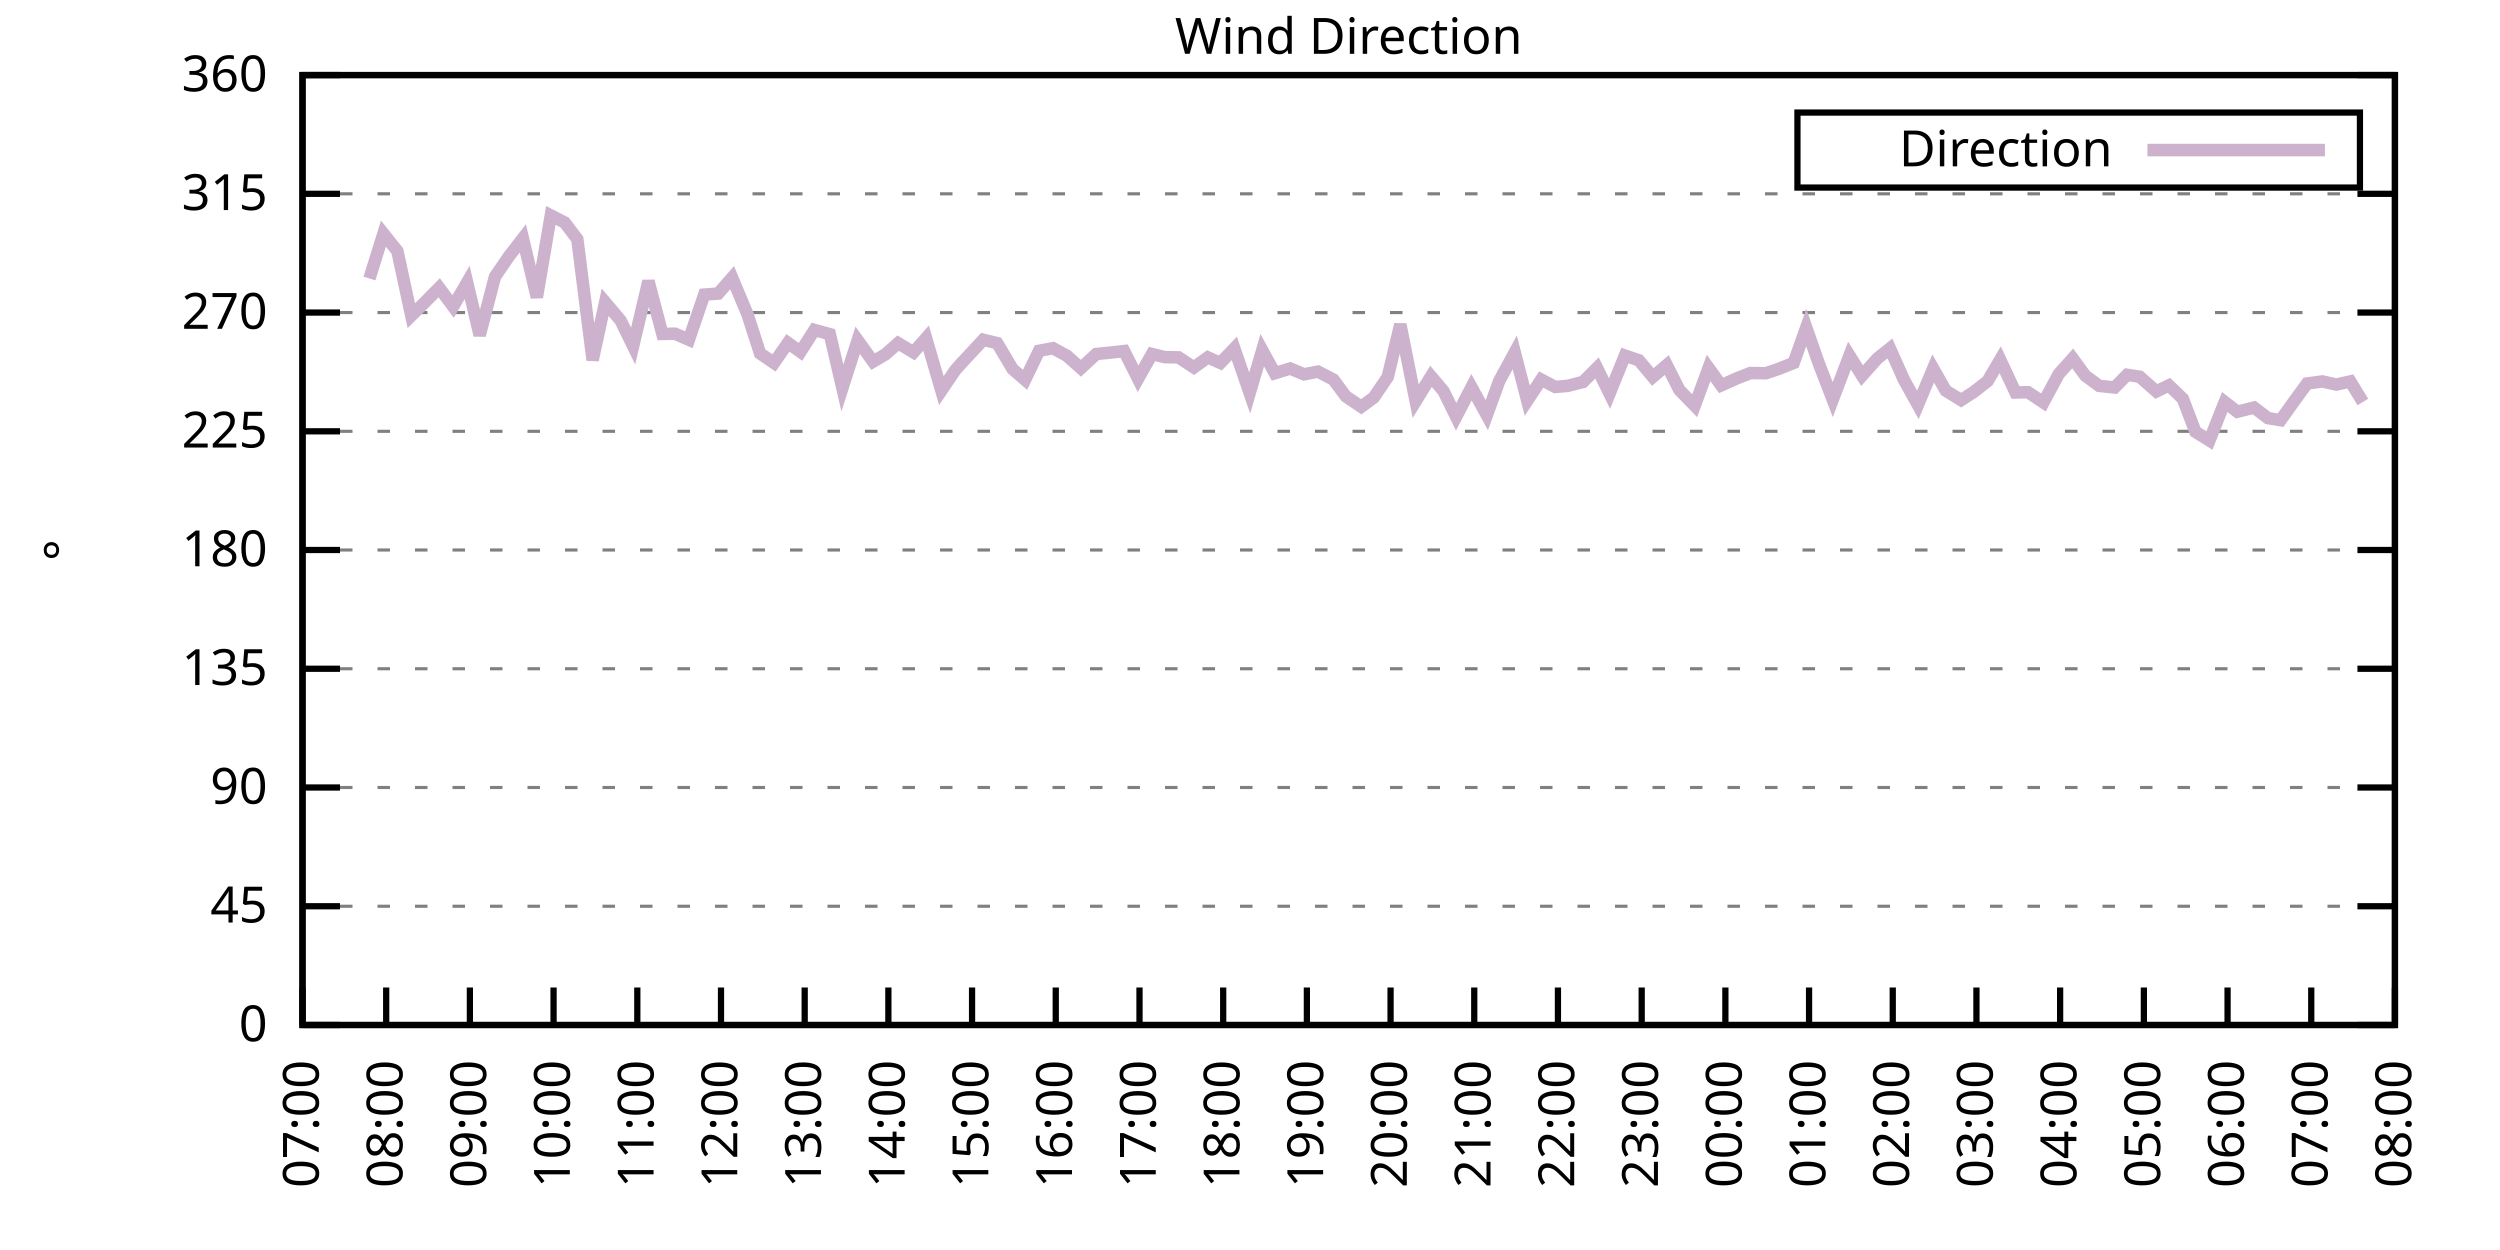
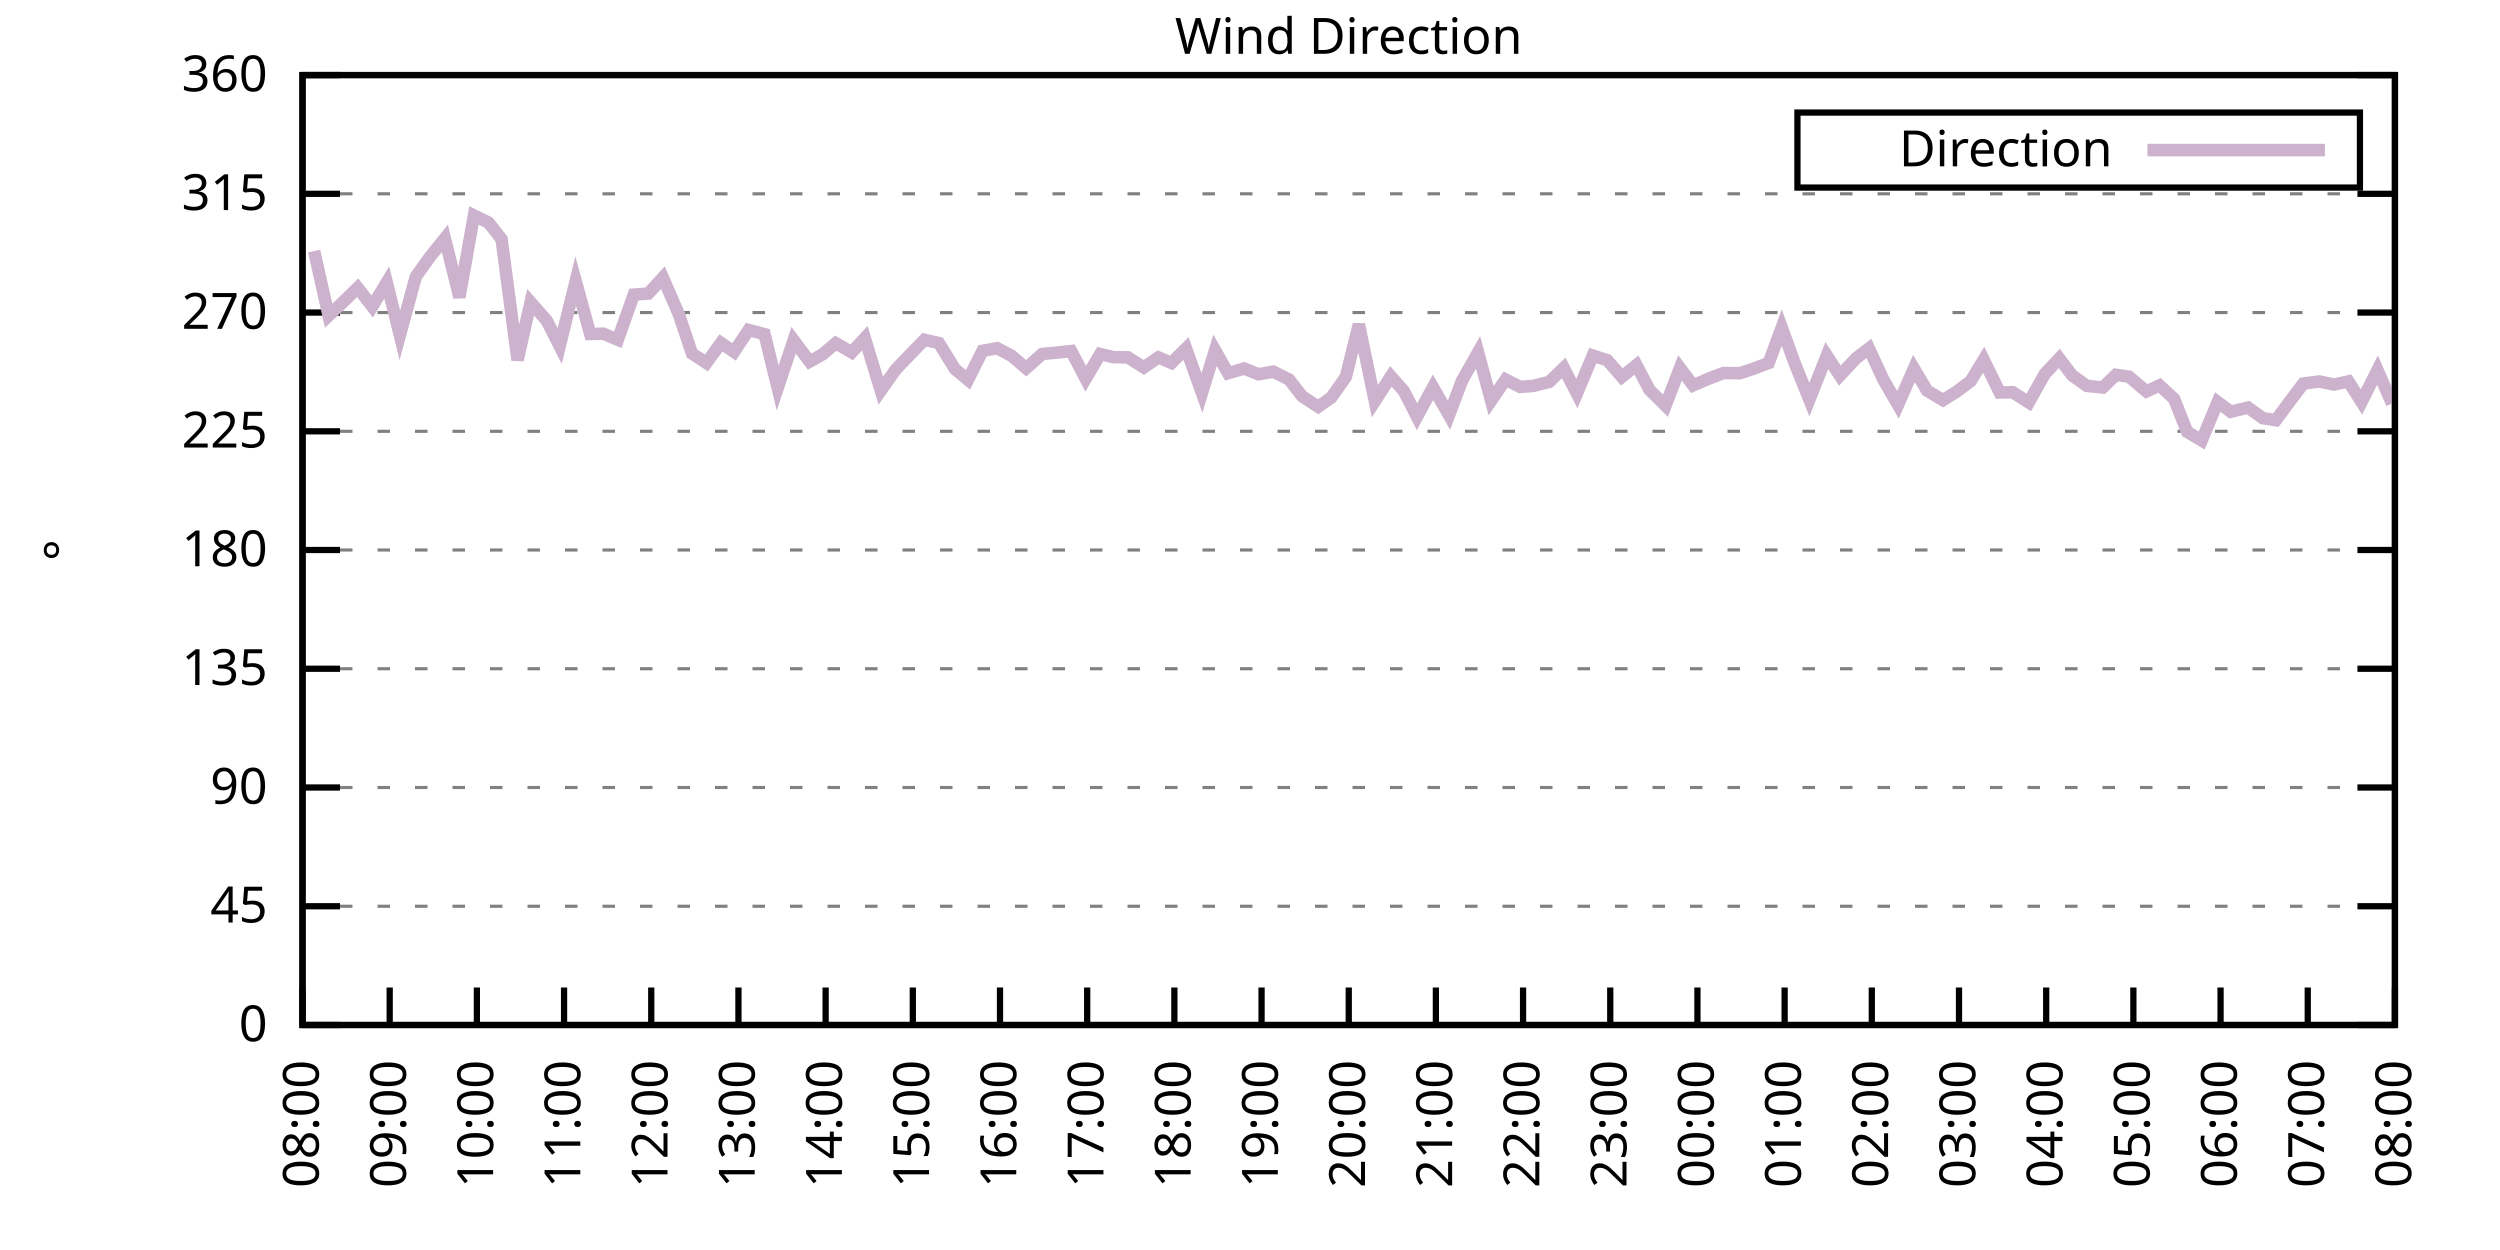
<svg xmlns="http://www.w3.org/2000/svg" xmlns:xlink="http://www.w3.org/1999/xlink" width="400" height="200" viewBox="0 0 400 200">
  <g id="gnuplot_canvas">
    <rect x="0" y="0" width="400" height="200" fill="none" />
    <defs>
      <circle id="gpDot" r="0.5" stroke-width="0.5" stroke="currentColor" />
      <path id="gpPt0" stroke-width="0.333" stroke="currentColor" d="M-1,0 h2 M0,-1 v2" />
      <path id="gpPt1" stroke-width="0.333" stroke="currentColor" d="M-1,-1 L1,1 M1,-1 L-1,1" />
      <path id="gpPt2" stroke-width="0.333" stroke="currentColor" d="M-1,0 L1,0 M0,-1 L0,1 M-1,-1 L1,1 M-1,1 L1,-1" />
      <rect id="gpPt3" stroke-width="0.333" stroke="currentColor" x="-1" y="-1" width="2" height="2" />
      <rect id="gpPt4" stroke-width="0.333" stroke="currentColor" fill="currentColor" x="-1" y="-1" width="2" height="2" />
      <circle id="gpPt5" stroke-width="0.333" stroke="currentColor" cx="0" cy="0" r="1" />
      <use xlink:href="#gpPt5" id="gpPt6" fill="currentColor" stroke="none" />
      <path id="gpPt7" stroke-width="0.333" stroke="currentColor" d="M0,-1.33 L-1.33,0.67 L1.33,0.67 z" />
      <use xlink:href="#gpPt7" id="gpPt8" fill="currentColor" stroke="none" />
      <use xlink:href="#gpPt7" id="gpPt9" stroke="currentColor" transform="rotate(180)" />
      <use xlink:href="#gpPt9" id="gpPt10" fill="currentColor" stroke="none" />
      <use xlink:href="#gpPt3" id="gpPt11" stroke="currentColor" transform="rotate(45)" />
      <use xlink:href="#gpPt11" id="gpPt12" fill="currentColor" stroke="none" />
      <path id="gpPt13" stroke-width="0.333" stroke="currentColor" d="M0,1.330 L1.265,0.411 L0.782,-1.067 L-0.782,-1.076 L-1.265,0.411 z" />
      <use xlink:href="#gpPt13" id="gpPt14" fill="currentColor" stroke="none" />
      <filter id="textbox" filterUnits="objectBoundingBox" x="0" y="0" height="1" width="1">
        <feFlood flood-color="white" flood-opacity="1" result="bgnd" />
        <feComposite in="SourceGraphic" in2="bgnd" operator="atop" />
      </filter>
      <filter id="greybox" filterUnits="objectBoundingBox" x="0" y="0" height="1" width="1">
        <feFlood flood-color="lightgrey" flood-opacity="1" result="grey" />
        <feComposite in="SourceGraphic" in2="grey" operator="atop" />
      </filter>
    </defs>
    <g fill="none" color="white" stroke="currentColor" stroke-width="1.00" stroke-linecap="butt" stroke-linejoin="miter">
</g>
    <g fill="none" color="black" stroke="currentColor" stroke-width="1.00" stroke-linecap="butt" stroke-linejoin="miter">
      <g stroke="none" shape-rendering="crispEdges">
        <polygon fill="rgb(255, 255, 255)" points="48.40,164.00 383.18,164.00 383.18,12.02 48.40,12.02 " />
      </g>
    </g>
    <g fill="none" color="black" stroke="currentColor" stroke-width="1.00" stroke-linecap="butt" stroke-linejoin="miter">
</g>
    <g fill="none" color="black" stroke="black" stroke-width="0.50" stroke-linecap="butt" stroke-linejoin="miter">
</g>
    <g fill="none" color="gray" stroke="currentColor" stroke-width="0.50" stroke-linecap="butt" stroke-linejoin="miter">
      <path stroke="gray" stroke-dasharray="2,4" class="gridline" d="M48.40,164.00 L383.19,164.00  " />
    </g>
    <g fill="none" color="gray" stroke="gray" stroke-width="1.00" stroke-linecap="butt" stroke-linejoin="miter">
</g>
    <g fill="none" color="black" stroke="currentColor" stroke-width="1.00" stroke-linecap="butt" stroke-linejoin="miter">
      <path stroke="black" d="M48.40,164.00 L54.40,164.00 M383.19,164.00 L377.19,164.00  " />
      <g transform="translate(42.80,166.60)" stroke="none" fill="black" font-family="Sans" font-size="8.00" text-anchor="end">
        <text>
          <tspan font-family="Sans"> 0</tspan>
        </text>
      </g>
    </g>
    <g fill="none" color="black" stroke="currentColor" stroke-width="1.00" stroke-linecap="butt" stroke-linejoin="miter">
</g>
    <g fill="none" color="black" stroke="black" stroke-width="0.50" stroke-linecap="butt" stroke-linejoin="miter">
</g>
    <g fill="none" color="gray" stroke="currentColor" stroke-width="0.50" stroke-linecap="butt" stroke-linejoin="miter">
      <path stroke="gray" stroke-dasharray="2,4" class="gridline" d="M48.40,145.00 L383.19,145.00  " />
    </g>
    <g fill="none" color="gray" stroke="gray" stroke-width="1.00" stroke-linecap="butt" stroke-linejoin="miter">
</g>
    <g fill="none" color="black" stroke="currentColor" stroke-width="1.00" stroke-linecap="butt" stroke-linejoin="miter">
      <path stroke="black" d="M48.40,145.00 L54.40,145.00 M383.19,145.00 L377.19,145.00  " />
      <g transform="translate(42.80,147.60)" stroke="none" fill="black" font-family="Sans" font-size="8.00" text-anchor="end">
        <text>
          <tspan font-family="Sans"> 45</tspan>
        </text>
      </g>
    </g>
    <g fill="none" color="black" stroke="currentColor" stroke-width="1.00" stroke-linecap="butt" stroke-linejoin="miter">
</g>
    <g fill="none" color="black" stroke="black" stroke-width="0.50" stroke-linecap="butt" stroke-linejoin="miter">
</g>
    <g fill="none" color="gray" stroke="currentColor" stroke-width="0.50" stroke-linecap="butt" stroke-linejoin="miter">
      <path stroke="gray" stroke-dasharray="2,4" class="gridline" d="M48.40,126.00 L383.19,126.00  " />
    </g>
    <g fill="none" color="gray" stroke="gray" stroke-width="1.00" stroke-linecap="butt" stroke-linejoin="miter">
</g>
    <g fill="none" color="black" stroke="currentColor" stroke-width="1.00" stroke-linecap="butt" stroke-linejoin="miter">
      <path stroke="black" d="M48.40,126.00 L54.40,126.00 M383.19,126.00 L377.19,126.00  " />
      <g transform="translate(42.80,128.60)" stroke="none" fill="black" font-family="Sans" font-size="8.00" text-anchor="end">
        <text>
          <tspan font-family="Sans"> 90</tspan>
        </text>
      </g>
    </g>
    <g fill="none" color="black" stroke="currentColor" stroke-width="1.00" stroke-linecap="butt" stroke-linejoin="miter">
</g>
    <g fill="none" color="black" stroke="black" stroke-width="0.50" stroke-linecap="butt" stroke-linejoin="miter">
</g>
    <g fill="none" color="gray" stroke="currentColor" stroke-width="0.50" stroke-linecap="butt" stroke-linejoin="miter">
      <path stroke="gray" stroke-dasharray="2,4" class="gridline" d="M48.40,107.00 L383.19,107.00  " />
    </g>
    <g fill="none" color="gray" stroke="gray" stroke-width="1.00" stroke-linecap="butt" stroke-linejoin="miter">
</g>
    <g fill="none" color="black" stroke="currentColor" stroke-width="1.00" stroke-linecap="butt" stroke-linejoin="miter">
      <path stroke="black" d="M48.40,107.00 L54.40,107.00 M383.19,107.00 L377.19,107.00  " />
      <g transform="translate(42.80,109.60)" stroke="none" fill="black" font-family="Sans" font-size="8.00" text-anchor="end">
        <text>
          <tspan font-family="Sans"> 135</tspan>
        </text>
      </g>
    </g>
    <g fill="none" color="black" stroke="currentColor" stroke-width="1.00" stroke-linecap="butt" stroke-linejoin="miter">
</g>
    <g fill="none" color="black" stroke="black" stroke-width="0.50" stroke-linecap="butt" stroke-linejoin="miter">
</g>
    <g fill="none" color="gray" stroke="currentColor" stroke-width="0.50" stroke-linecap="butt" stroke-linejoin="miter">
      <path stroke="gray" stroke-dasharray="2,4" class="gridline" d="M48.40,88.00 L383.19,88.00  " />
    </g>
    <g fill="none" color="gray" stroke="gray" stroke-width="1.00" stroke-linecap="butt" stroke-linejoin="miter">
</g>
    <g fill="none" color="black" stroke="currentColor" stroke-width="1.00" stroke-linecap="butt" stroke-linejoin="miter">
      <path stroke="black" d="M48.40,88.00 L54.40,88.00 M383.19,88.00 L377.19,88.00  " />
      <g transform="translate(42.80,90.60)" stroke="none" fill="black" font-family="Sans" font-size="8.00" text-anchor="end">
        <text>
          <tspan font-family="Sans"> 180</tspan>
        </text>
      </g>
    </g>
    <g fill="none" color="black" stroke="currentColor" stroke-width="1.00" stroke-linecap="butt" stroke-linejoin="miter">
</g>
    <g fill="none" color="black" stroke="black" stroke-width="0.50" stroke-linecap="butt" stroke-linejoin="miter">
</g>
    <g fill="none" color="gray" stroke="currentColor" stroke-width="0.50" stroke-linecap="butt" stroke-linejoin="miter">
      <path stroke="gray" stroke-dasharray="2,4" class="gridline" d="M48.40,69.01 L383.19,69.01  " />
    </g>
    <g fill="none" color="gray" stroke="gray" stroke-width="1.00" stroke-linecap="butt" stroke-linejoin="miter">
</g>
    <g fill="none" color="black" stroke="currentColor" stroke-width="1.00" stroke-linecap="butt" stroke-linejoin="miter">
      <path stroke="black" d="M48.40,69.01 L54.40,69.01 M383.19,69.01 L377.19,69.01  " />
      <g transform="translate(42.80,71.61)" stroke="none" fill="black" font-family="Sans" font-size="8.00" text-anchor="end">
        <text>
          <tspan font-family="Sans"> 225</tspan>
        </text>
      </g>
    </g>
    <g fill="none" color="black" stroke="currentColor" stroke-width="1.00" stroke-linecap="butt" stroke-linejoin="miter">
</g>
    <g fill="none" color="black" stroke="black" stroke-width="0.50" stroke-linecap="butt" stroke-linejoin="miter">
</g>
    <g fill="none" color="gray" stroke="currentColor" stroke-width="0.50" stroke-linecap="butt" stroke-linejoin="miter">
      <path stroke="gray" stroke-dasharray="2,4" class="gridline" d="M48.40,50.01 L383.19,50.01  " />
    </g>
    <g fill="none" color="gray" stroke="gray" stroke-width="1.00" stroke-linecap="butt" stroke-linejoin="miter">
</g>
    <g fill="none" color="black" stroke="currentColor" stroke-width="1.00" stroke-linecap="butt" stroke-linejoin="miter">
      <path stroke="black" d="M48.40,50.01 L54.40,50.01 M383.19,50.01 L377.19,50.01  " />
      <g transform="translate(42.80,52.61)" stroke="none" fill="black" font-family="Sans" font-size="8.00" text-anchor="end">
        <text>
          <tspan font-family="Sans"> 270</tspan>
        </text>
      </g>
    </g>
    <g fill="none" color="black" stroke="currentColor" stroke-width="1.00" stroke-linecap="butt" stroke-linejoin="miter">
</g>
    <g fill="none" color="black" stroke="black" stroke-width="0.50" stroke-linecap="butt" stroke-linejoin="miter">
</g>
    <g fill="none" color="gray" stroke="currentColor" stroke-width="0.50" stroke-linecap="butt" stroke-linejoin="miter">
      <path stroke="gray" stroke-dasharray="2,4" class="gridline" d="M48.40,31.01 L383.19,31.01  " />
    </g>
    <g fill="none" color="gray" stroke="gray" stroke-width="1.00" stroke-linecap="butt" stroke-linejoin="miter">
</g>
    <g fill="none" color="black" stroke="currentColor" stroke-width="1.00" stroke-linecap="butt" stroke-linejoin="miter">
      <path stroke="black" d="M48.40,31.01 L54.40,31.01 M383.19,31.01 L377.19,31.01  " />
      <g transform="translate(42.80,33.61)" stroke="none" fill="black" font-family="Sans" font-size="8.00" text-anchor="end">
        <text>
          <tspan font-family="Sans"> 315</tspan>
        </text>
      </g>
    </g>
    <g fill="none" color="black" stroke="currentColor" stroke-width="1.00" stroke-linecap="butt" stroke-linejoin="miter">
</g>
    <g fill="none" color="black" stroke="black" stroke-width="0.50" stroke-linecap="butt" stroke-linejoin="miter">
</g>
    <g fill="none" color="gray" stroke="currentColor" stroke-width="0.50" stroke-linecap="butt" stroke-linejoin="miter">
      <path stroke="gray" stroke-dasharray="2,4" class="gridline" d="M48.40,12.01 L383.19,12.01  " />
    </g>
    <g fill="none" color="gray" stroke="gray" stroke-width="1.00" stroke-linecap="butt" stroke-linejoin="miter">
</g>
    <g fill="none" color="black" stroke="currentColor" stroke-width="1.00" stroke-linecap="butt" stroke-linejoin="miter">
      <path stroke="black" d="M48.40,12.01 L54.40,12.01 M383.19,12.01 L377.19,12.01  " />
      <g transform="translate(42.80,14.61)" stroke="none" fill="black" font-family="Sans" font-size="8.00" text-anchor="end">
        <text>
          <tspan font-family="Sans"> 360</tspan>
        </text>
      </g>
    </g>
    <g fill="none" color="black" stroke="currentColor" stroke-width="1.00" stroke-linecap="butt" stroke-linejoin="miter">
      <path stroke="black" d="M48.40,164.00 L48.40,158.00  " />
      <g transform="translate(51.00,169.60) rotate(270.00)" stroke="none" fill="black" font-family="Sans" font-size="8.00" text-anchor="end">
        <text>
-           <tspan font-family="Sans">07:00</tspan>
-         </text>
-       </g>
-     </g>
-     <g fill="none" color="black" stroke="currentColor" stroke-width="1.00" stroke-linecap="butt" stroke-linejoin="miter">
-       <path stroke="black" d="M61.79,164.00 L61.79,158.00  " />
-       <g transform="translate(64.39,169.60) rotate(270.00)" stroke="none" fill="black" font-family="Sans" font-size="8.00" text-anchor="end">
-         <text>
          <tspan font-family="Sans">08:00</tspan>
        </text>
      </g>
    </g>
    <g fill="none" color="black" stroke="currentColor" stroke-width="1.00" stroke-linecap="butt" stroke-linejoin="miter">
-       <path stroke="black" d="M75.18,164.00 L75.18,158.00  " />
-       <g transform="translate(77.78,169.60) rotate(270.00)" stroke="none" fill="black" font-family="Sans" font-size="8.00" text-anchor="end">
+       <path stroke="black" d="M62.35,164.00 L62.35,158.00  " />
+       <g transform="translate(64.95,169.60) rotate(270.00)" stroke="none" fill="black" font-family="Sans" font-size="8.00" text-anchor="end">
        <text>
          <tspan font-family="Sans">09:00</tspan>
        </text>
      </g>
    </g>
    <g fill="none" color="black" stroke="currentColor" stroke-width="1.00" stroke-linecap="butt" stroke-linejoin="miter">
-       <path stroke="black" d="M88.57,164.00 L88.57,158.00  " />
-       <g transform="translate(91.17,169.60) rotate(270.00)" stroke="none" fill="black" font-family="Sans" font-size="8.00" text-anchor="end">
+       <path stroke="black" d="M76.30,164.00 L76.30,158.00  " />
+       <g transform="translate(78.90,169.60) rotate(270.00)" stroke="none" fill="black" font-family="Sans" font-size="8.00" text-anchor="end">
        <text>
          <tspan font-family="Sans">10:00</tspan>
        </text>
      </g>
    </g>
    <g fill="none" color="black" stroke="currentColor" stroke-width="1.00" stroke-linecap="butt" stroke-linejoin="miter">
-       <path stroke="black" d="M101.97,164.00 L101.97,158.00  " />
-       <g transform="translate(104.57,169.60) rotate(270.00)" stroke="none" fill="black" font-family="Sans" font-size="8.00" text-anchor="end">
+       <path stroke="black" d="M90.25,164.00 L90.25,158.00  " />
+       <g transform="translate(92.85,169.60) rotate(270.00)" stroke="none" fill="black" font-family="Sans" font-size="8.00" text-anchor="end">
        <text>
          <tspan font-family="Sans">11:00</tspan>
        </text>
      </g>
    </g>
    <g fill="none" color="black" stroke="currentColor" stroke-width="1.00" stroke-linecap="butt" stroke-linejoin="miter">
-       <path stroke="black" d="M115.36,164.00 L115.36,158.00  " />
-       <g transform="translate(117.96,169.60) rotate(270.00)" stroke="none" fill="black" font-family="Sans" font-size="8.00" text-anchor="end">
+       <path stroke="black" d="M104.20,164.00 L104.20,158.00  " />
+       <g transform="translate(106.80,169.60) rotate(270.00)" stroke="none" fill="black" font-family="Sans" font-size="8.00" text-anchor="end">
        <text>
          <tspan font-family="Sans">12:00</tspan>
        </text>
      </g>
    </g>
    <g fill="none" color="black" stroke="currentColor" stroke-width="1.00" stroke-linecap="butt" stroke-linejoin="miter">
-       <path stroke="black" d="M128.75,164.00 L128.75,158.00  " />
-       <g transform="translate(131.35,169.60) rotate(270.00)" stroke="none" fill="black" font-family="Sans" font-size="8.00" text-anchor="end">
+       <path stroke="black" d="M118.15,164.00 L118.15,158.00  " />
+       <g transform="translate(120.75,169.60) rotate(270.00)" stroke="none" fill="black" font-family="Sans" font-size="8.00" text-anchor="end">
        <text>
          <tspan font-family="Sans">13:00</tspan>
        </text>
      </g>
    </g>
    <g fill="none" color="black" stroke="currentColor" stroke-width="1.00" stroke-linecap="butt" stroke-linejoin="miter">
-       <path stroke="black" d="M142.14,164.00 L142.14,158.00  " />
-       <g transform="translate(144.74,169.60) rotate(270.00)" stroke="none" fill="black" font-family="Sans" font-size="8.00" text-anchor="end">
+       <path stroke="black" d="M132.10,164.00 L132.10,158.00  " />
+       <g transform="translate(134.70,169.60) rotate(270.00)" stroke="none" fill="black" font-family="Sans" font-size="8.00" text-anchor="end">
        <text>
          <tspan font-family="Sans">14:00</tspan>
        </text>
      </g>
    </g>
    <g fill="none" color="black" stroke="currentColor" stroke-width="1.00" stroke-linecap="butt" stroke-linejoin="miter">
-       <path stroke="black" d="M155.53,164.00 L155.53,158.00  " />
-       <g transform="translate(158.13,169.60) rotate(270.00)" stroke="none" fill="black" font-family="Sans" font-size="8.00" text-anchor="end">
+       <path stroke="black" d="M146.05,164.00 L146.05,158.00  " />
+       <g transform="translate(148.65,169.60) rotate(270.00)" stroke="none" fill="black" font-family="Sans" font-size="8.00" text-anchor="end">
        <text>
          <tspan font-family="Sans">15:00</tspan>
        </text>
      </g>
    </g>
    <g fill="none" color="black" stroke="currentColor" stroke-width="1.00" stroke-linecap="butt" stroke-linejoin="miter">
-       <path stroke="black" d="M168.92,164.00 L168.92,158.00  " />
-       <g transform="translate(171.52,169.60) rotate(270.00)" stroke="none" fill="black" font-family="Sans" font-size="8.00" text-anchor="end">
+       <path stroke="black" d="M160.00,164.00 L160.00,158.00  " />
+       <g transform="translate(162.60,169.60) rotate(270.00)" stroke="none" fill="black" font-family="Sans" font-size="8.00" text-anchor="end">
        <text>
          <tspan font-family="Sans">16:00</tspan>
        </text>
      </g>
    </g>
    <g fill="none" color="black" stroke="currentColor" stroke-width="1.00" stroke-linecap="butt" stroke-linejoin="miter">
-       <path stroke="black" d="M182.32,164.00 L182.32,158.00  " />
-       <g transform="translate(184.92,169.60) rotate(270.00)" stroke="none" fill="black" font-family="Sans" font-size="8.00" text-anchor="end">
+       <path stroke="black" d="M173.95,164.00 L173.95,158.00  " />
+       <g transform="translate(176.55,169.60) rotate(270.00)" stroke="none" fill="black" font-family="Sans" font-size="8.00" text-anchor="end">
        <text>
          <tspan font-family="Sans">17:00</tspan>
        </text>
      </g>
    </g>
    <g fill="none" color="black" stroke="currentColor" stroke-width="1.00" stroke-linecap="butt" stroke-linejoin="miter">
-       <path stroke="black" d="M195.71,164.00 L195.71,158.00  " />
-       <g transform="translate(198.31,169.60) rotate(270.00)" stroke="none" fill="black" font-family="Sans" font-size="8.00" text-anchor="end">
+       <path stroke="black" d="M187.90,164.00 L187.90,158.00  " />
+       <g transform="translate(190.50,169.60) rotate(270.00)" stroke="none" fill="black" font-family="Sans" font-size="8.00" text-anchor="end">
        <text>
          <tspan font-family="Sans">18:00</tspan>
        </text>
      </g>
    </g>
    <g fill="none" color="black" stroke="currentColor" stroke-width="1.00" stroke-linecap="butt" stroke-linejoin="miter">
-       <path stroke="black" d="M209.10,164.00 L209.10,158.00  " />
-       <g transform="translate(211.70,169.60) rotate(270.00)" stroke="none" fill="black" font-family="Sans" font-size="8.00" text-anchor="end">
+       <path stroke="black" d="M201.85,164.00 L201.85,158.00  " />
+       <g transform="translate(204.45,169.60) rotate(270.00)" stroke="none" fill="black" font-family="Sans" font-size="8.00" text-anchor="end">
        <text>
          <tspan font-family="Sans">19:00</tspan>
        </text>
      </g>
    </g>
    <g fill="none" color="black" stroke="currentColor" stroke-width="1.00" stroke-linecap="butt" stroke-linejoin="miter">
-       <path stroke="black" d="M222.49,164.00 L222.49,158.00  " />
-       <g transform="translate(225.09,169.60) rotate(270.00)" stroke="none" fill="black" font-family="Sans" font-size="8.00" text-anchor="end">
+       <path stroke="black" d="M215.80,164.00 L215.80,158.00  " />
+       <g transform="translate(218.40,169.60) rotate(270.00)" stroke="none" fill="black" font-family="Sans" font-size="8.00" text-anchor="end">
        <text>
          <tspan font-family="Sans">20:00</tspan>
        </text>
      </g>
    </g>
    <g fill="none" color="black" stroke="currentColor" stroke-width="1.00" stroke-linecap="butt" stroke-linejoin="miter">
-       <path stroke="black" d="M235.88,164.00 L235.88,158.00  " />
-       <g transform="translate(238.48,169.60) rotate(270.00)" stroke="none" fill="black" font-family="Sans" font-size="8.00" text-anchor="end">
+       <path stroke="black" d="M229.74,164.00 L229.74,158.00  " />
+       <g transform="translate(232.34,169.60) rotate(270.00)" stroke="none" fill="black" font-family="Sans" font-size="8.00" text-anchor="end">
        <text>
          <tspan font-family="Sans">21:00</tspan>
        </text>
      </g>
    </g>
    <g fill="none" color="black" stroke="currentColor" stroke-width="1.00" stroke-linecap="butt" stroke-linejoin="miter">
-       <path stroke="black" d="M249.27,164.00 L249.27,158.00  " />
-       <g transform="translate(251.87,169.60) rotate(270.00)" stroke="none" fill="black" font-family="Sans" font-size="8.00" text-anchor="end">
+       <path stroke="black" d="M243.69,164.00 L243.69,158.00  " />
+       <g transform="translate(246.29,169.60) rotate(270.00)" stroke="none" fill="black" font-family="Sans" font-size="8.00" text-anchor="end">
        <text>
          <tspan font-family="Sans">22:00</tspan>
        </text>
      </g>
    </g>
    <g fill="none" color="black" stroke="currentColor" stroke-width="1.00" stroke-linecap="butt" stroke-linejoin="miter">
-       <path stroke="black" d="M262.67,164.00 L262.67,158.00  " />
-       <g transform="translate(265.27,169.60) rotate(270.00)" stroke="none" fill="black" font-family="Sans" font-size="8.00" text-anchor="end">
+       <path stroke="black" d="M257.64,164.00 L257.64,158.00  " />
+       <g transform="translate(260.24,169.60) rotate(270.00)" stroke="none" fill="black" font-family="Sans" font-size="8.00" text-anchor="end">
        <text>
          <tspan font-family="Sans">23:00</tspan>
        </text>
      </g>
    </g>
    <g fill="none" color="black" stroke="currentColor" stroke-width="1.00" stroke-linecap="butt" stroke-linejoin="miter">
-       <path stroke="black" d="M276.06,164.00 L276.06,158.00  " />
-       <g transform="translate(278.66,169.60) rotate(270.00)" stroke="none" fill="black" font-family="Sans" font-size="8.00" text-anchor="end">
+       <path stroke="black" d="M271.59,164.00 L271.59,158.00  " />
+       <g transform="translate(274.19,169.60) rotate(270.00)" stroke="none" fill="black" font-family="Sans" font-size="8.00" text-anchor="end">
        <text>
          <tspan font-family="Sans">00:00</tspan>
        </text>
      </g>
    </g>
    <g fill="none" color="black" stroke="currentColor" stroke-width="1.00" stroke-linecap="butt" stroke-linejoin="miter">
-       <path stroke="black" d="M289.45,164.00 L289.45,158.00  " />
-       <g transform="translate(292.05,169.60) rotate(270.00)" stroke="none" fill="black" font-family="Sans" font-size="8.00" text-anchor="end">
+       <path stroke="black" d="M285.54,164.00 L285.54,158.00  " />
+       <g transform="translate(288.14,169.60) rotate(270.00)" stroke="none" fill="black" font-family="Sans" font-size="8.00" text-anchor="end">
        <text>
          <tspan font-family="Sans">01:00</tspan>
        </text>
      </g>
    </g>
    <g fill="none" color="black" stroke="currentColor" stroke-width="1.00" stroke-linecap="butt" stroke-linejoin="miter">
-       <path stroke="black" d="M302.84,164.00 L302.84,158.00  " />
-       <g transform="translate(305.44,169.60) rotate(270.00)" stroke="none" fill="black" font-family="Sans" font-size="8.00" text-anchor="end">
+       <path stroke="black" d="M299.49,164.00 L299.49,158.00  " />
+       <g transform="translate(302.09,169.60) rotate(270.00)" stroke="none" fill="black" font-family="Sans" font-size="8.00" text-anchor="end">
        <text>
          <tspan font-family="Sans">02:00</tspan>
        </text>
      </g>
    </g>
    <g fill="none" color="black" stroke="currentColor" stroke-width="1.00" stroke-linecap="butt" stroke-linejoin="miter">
-       <path stroke="black" d="M316.23,164.00 L316.23,158.00  " />
-       <g transform="translate(318.83,169.60) rotate(270.00)" stroke="none" fill="black" font-family="Sans" font-size="8.00" text-anchor="end">
+       <path stroke="black" d="M313.44,164.00 L313.44,158.00  " />
+       <g transform="translate(316.04,169.60) rotate(270.00)" stroke="none" fill="black" font-family="Sans" font-size="8.00" text-anchor="end">
        <text>
          <tspan font-family="Sans">03:00</tspan>
        </text>
      </g>
    </g>
    <g fill="none" color="black" stroke="currentColor" stroke-width="1.00" stroke-linecap="butt" stroke-linejoin="miter">
-       <path stroke="black" d="M329.62,164.00 L329.62,158.00  " />
-       <g transform="translate(332.22,169.60) rotate(270.00)" stroke="none" fill="black" font-family="Sans" font-size="8.00" text-anchor="end">
+       <path stroke="black" d="M327.39,164.00 L327.39,158.00  " />
+       <g transform="translate(329.99,169.60) rotate(270.00)" stroke="none" fill="black" font-family="Sans" font-size="8.00" text-anchor="end">
        <text>
          <tspan font-family="Sans">04:00</tspan>
        </text>
      </g>
    </g>
    <g fill="none" color="black" stroke="currentColor" stroke-width="1.00" stroke-linecap="butt" stroke-linejoin="miter">
-       <path stroke="black" d="M343.02,164.00 L343.02,158.00  " />
-       <g transform="translate(345.62,169.60) rotate(270.00)" stroke="none" fill="black" font-family="Sans" font-size="8.00" text-anchor="end">
+       <path stroke="black" d="M341.34,164.00 L341.34,158.00  " />
+       <g transform="translate(343.94,169.60) rotate(270.00)" stroke="none" fill="black" font-family="Sans" font-size="8.00" text-anchor="end">
        <text>
          <tspan font-family="Sans">05:00</tspan>
        </text>
      </g>
    </g>
    <g fill="none" color="black" stroke="currentColor" stroke-width="1.00" stroke-linecap="butt" stroke-linejoin="miter">
-       <path stroke="black" d="M356.41,164.00 L356.41,158.00  " />
-       <g transform="translate(359.01,169.60) rotate(270.00)" stroke="none" fill="black" font-family="Sans" font-size="8.00" text-anchor="end">
+       <path stroke="black" d="M355.29,164.00 L355.29,158.00  " />
+       <g transform="translate(357.89,169.60) rotate(270.00)" stroke="none" fill="black" font-family="Sans" font-size="8.00" text-anchor="end">
        <text>
          <tspan font-family="Sans">06:00</tspan>
        </text>
      </g>
    </g>
    <g fill="none" color="black" stroke="currentColor" stroke-width="1.00" stroke-linecap="butt" stroke-linejoin="miter">
-       <path stroke="black" d="M369.80,164.00 L369.80,158.00  " />
-       <g transform="translate(372.40,169.60) rotate(270.00)" stroke="none" fill="black" font-family="Sans" font-size="8.00" text-anchor="end">
+       <path stroke="black" d="M369.24,164.00 L369.24,158.00  " />
+       <g transform="translate(371.84,169.60) rotate(270.00)" stroke="none" fill="black" font-family="Sans" font-size="8.00" text-anchor="end">
        <text>
          <tspan font-family="Sans">07:00</tspan>
        </text>
      </g>
    </g>
    <g fill="none" color="black" stroke="currentColor" stroke-width="1.00" stroke-linecap="butt" stroke-linejoin="miter">
      <path stroke="black" d="M383.19,164.00 L383.19,158.00  " />
      <g transform="translate(385.79,169.60) rotate(270.00)" stroke="none" fill="black" font-family="Sans" font-size="8.00" text-anchor="end">
        <text>
          <tspan font-family="Sans">08:00</tspan>
        </text>
      </g>
    </g>
    <g fill="none" color="black" stroke="currentColor" stroke-width="1.00" stroke-linecap="butt" stroke-linejoin="miter">
</g>
    <g fill="none" color="black" stroke="currentColor" stroke-width="1.00" stroke-linecap="butt" stroke-linejoin="miter">
      <path stroke="black" d="M48.40,12.01 L48.40,164.00 L383.19,164.00 L383.19,12.01 L48.40,12.01 Z  " />
    </g>
    <g fill="none" color="black" stroke="currentColor" stroke-width="1.00" stroke-linecap="butt" stroke-linejoin="miter">
</g>
    <g fill="none" color="black" stroke="currentColor" stroke-width="1.00" stroke-linecap="butt" stroke-linejoin="miter">
      <path stroke="black" d="M287.59,30.01 L287.59,18.01 L377.59,18.01 L377.59,30.01 L287.59,30.01 Z  " />
    </g>
    <g id="Wind_direction_plot_1">
      <g fill="none" color="white" stroke="black" stroke-width="2.00" stroke-linecap="butt" stroke-linejoin="miter">
</g>
      <g fill="none" color="black" stroke="currentColor" stroke-width="2.00" stroke-linecap="butt" stroke-linejoin="miter">
        <g transform="translate(337.99,26.61)" stroke="none" fill="black" font-family="Sans" font-size="8.00" text-anchor="end">
          <text>
            <tspan font-family="Sans">Direction</tspan>
          </text>
        </g>
      </g>
      <g fill="none" color="black" stroke="currentColor" stroke-width="2.00" stroke-linecap="butt" stroke-linejoin="miter">
-         <path stroke="rgb(204, 178, 204)" d="M343.59,24.01 L371.99,24.01 M59.11,44.56 L61.35,37.38 L63.58,40.17 L65.81,50.51 L67.82,48.53 L70.27,46.04   L72.50,49.04 L74.74,45.19 L76.75,53.64 L79.20,44.27 L81.43,41.01 L83.66,38.14 L85.90,47.56 L88.13,34.47   L90.36,35.61 L92.37,38.27 L94.82,57.61 L96.83,48.36 L99.29,51.27 L101.30,55.37 L103.75,44.98 L105.98,53.43   L107.99,53.39 L110.22,54.36 L112.68,47.14 L114.91,46.97 L117.14,44.43 L119.60,50.30 L121.61,56.55 L123.84,58.07   L126.07,54.86 L128.08,56.30 L130.31,52.79 L132.77,53.47 L134.78,62.08 L137.23,54.44 L139.69,57.86 L141.69,56.68   L143.70,54.90 L146.16,56.38 L148.17,54.10 L150.62,62.50 L152.85,59.21 L153.75,58.20 L157.32,54.36 L159.55,54.90   L162.01,59.04 L164.01,60.77 L166.25,56.13 L168.48,55.71 L170.71,56.93 L172.94,58.92 L175.40,56.64 L177.63,56.42   L179.86,56.17 L182.09,60.60 L184.32,56.64 L186.33,57.14 L188.57,57.18 L191.02,58.79 L193.25,57.18 L195.26,58.07   L197.49,55.75 L199.95,62.88 L201.96,56.04 L203.97,59.72 L206.42,58.96 L208.65,59.89 L210.88,59.46 L213.34,60.73   L215.35,63.43 L217.80,65.08 L219.81,63.60 L222.04,60.31 L224.05,51.91 L226.51,64.19 L228.96,60.22 L230.97,62.59   L232.98,66.68 L235.44,61.96 L237.89,66.43 L239.90,60.90 L242.36,56.38 L244.36,64.11 L246.60,60.73 L248.83,61.91   L250.84,61.74 L253.29,61.11 L255.52,58.87 L257.53,62.97 L259.99,56.89 L262.22,57.65 L264.45,60.31 L266.68,58.41   L268.69,62.38 L271.15,64.91 L273.38,58.87 L275.39,61.66 L277.84,60.56 L280.07,59.68 L282.53,59.72 L284.54,59.04   L286.99,58.07 L289.00,52.41 L291.01,58.16 L293.24,63.94 L295.92,56.89 L297.93,60.10 L300.39,57.35 L302.39,55.75   L304.63,60.77 L306.86,64.78 L309.31,58.96 L311.32,62.50 L313.78,64.02 L315.79,62.72 L318.02,60.98 L320.03,57.56   L322.48,62.80 L324.49,62.76 L326.95,64.40 L329.40,59.84 L331.63,57.35 L333.64,60.10 L335.87,61.74 L338.33,62.00   L340.34,59.97 L342.35,60.27 L345.02,62.63 L347.03,61.66 L349.26,63.81 L351.27,69.09 L353.51,70.48 L355.96,64.32   L357.97,65.88 L360.65,65.21 L362.88,66.90 L364.89,67.23 L367.12,64.11 L369.13,61.36 L371.58,61.03 L373.82,61.53   L376.05,61.03 L378.06,64.32  " />
+         <path stroke="rgb(204, 178, 204)" d="M343.59,24.01 L371.99,24.01 M50.26,40.17 L52.58,50.51 L54.68,48.53 L57.23,46.04 L59.56,49.04 L61.88,45.19   L63.98,53.64 L66.53,44.27 L68.86,41.01 L71.18,38.14 L73.51,47.56 L75.83,34.47 L78.16,35.61 L80.25,38.27   L82.81,57.61 L84.90,48.36 L87.46,51.27 L89.55,55.37 L92.11,44.98 L94.43,53.43 L96.53,53.39 L98.85,54.36   L101.41,47.14 L103.73,46.97 L106.06,44.43 L108.62,50.30 L110.71,56.55 L113.03,58.07 L115.36,54.86 L117.45,56.30   L119.78,52.79 L122.33,53.47 L124.43,62.08 L126.98,54.44 L129.54,57.86 L131.63,56.68 L133.72,54.90 L136.28,56.38   L138.37,54.10 L140.93,62.50 L143.26,59.21 L144.19,58.20 L147.91,54.36 L150.23,54.90 L152.79,59.04 L154.88,60.77   L157.21,56.13 L159.53,55.71 L161.86,56.93 L164.18,58.92 L166.74,56.64 L169.06,56.42 L171.39,56.17 L173.71,60.60   L176.04,56.64 L178.13,57.14 L180.46,57.18 L183.01,58.79 L185.34,57.18 L187.43,58.07 L189.76,55.75 L192.31,62.88   L194.41,56.04 L196.50,59.72 L199.06,58.96 L201.38,59.89 L203.71,59.46 L206.26,60.73 L208.36,63.43 L210.91,65.08   L213.01,63.60 L215.33,60.31 L217.42,51.91 L219.98,64.19 L222.54,60.22 L224.63,62.59 L226.72,66.68 L229.28,61.96   L231.84,66.43 L233.93,60.90 L236.49,56.38 L238.58,64.11 L240.90,60.73 L243.23,61.91 L245.32,61.74 L247.88,61.11   L250.20,58.87 L252.30,62.97 L254.85,56.89 L257.18,57.65 L259.50,60.31 L261.83,58.41 L263.92,62.38 L266.48,64.91   L268.80,58.87 L270.90,61.66 L273.45,60.56 L275.78,59.68 L278.34,59.72 L280.43,59.04 L282.99,58.07 L285.08,52.41   L287.17,58.16 L289.50,63.94 L292.29,56.89 L294.38,60.10 L296.94,57.35 L299.03,55.75 L301.35,60.77 L303.68,64.78   L306.23,58.96 L308.33,62.50 L310.88,64.02 L312.98,62.72 L315.30,60.98 L317.39,57.56 L319.95,62.80 L322.04,62.76   L324.60,64.40 L327.16,59.84 L329.48,57.35 L331.58,60.10 L333.90,61.74 L336.46,62.00 L338.55,59.97 L340.64,60.27   L343.43,62.63 L345.53,61.66 L347.85,63.81 L349.94,69.09 L352.27,70.48 L354.83,64.32 L356.92,65.88 L359.71,65.21   L362.03,66.90 L364.13,67.23 L366.45,64.11 L368.54,61.36 L371.10,61.03 L373.43,61.53 L375.75,61.03 L377.84,64.32   L380.40,59.21 L382.73,64.57  " />
      </g>
    </g>
    <g fill="none" color="black" stroke="currentColor" stroke-width="2.00" stroke-linecap="butt" stroke-linejoin="miter">
</g>
    <g fill="none" color="black" stroke="black" stroke-width="1.00" stroke-linecap="butt" stroke-linejoin="miter">
</g>
    <g fill="none" color="black" stroke="currentColor" stroke-width="1.00" stroke-linecap="butt" stroke-linejoin="miter">
      <path stroke="black" d="M48.40,12.01 L48.40,164.00 L383.19,164.00 L383.19,12.01 L48.40,12.01 Z  " />
      <g transform="translate(12.80,88.01) rotate(270.00)" stroke="none" fill="black" font-family="Sans" font-size="8.00" text-anchor="middle">
        <text>
          <tspan font-family="Sans">°</tspan>
        </text>
      </g>
    </g>
    <g fill="none" color="black" stroke="currentColor" stroke-width="1.00" stroke-linecap="butt" stroke-linejoin="miter">
</g>
    <g fill="none" color="black" stroke="currentColor" stroke-width="1.00" stroke-linecap="butt" stroke-linejoin="miter">
      <g transform="translate(215.79,8.61)" stroke="none" fill="black" font-family="Sans" font-size="8.00" text-anchor="middle">
        <text>
          <tspan font-family="Sans">Wind Direction</tspan>
        </text>
      </g>
    </g>
    <g fill="none" color="black" stroke="currentColor" stroke-width="1.00" stroke-linecap="butt" stroke-linejoin="miter">
</g>
  </g>
</svg>
